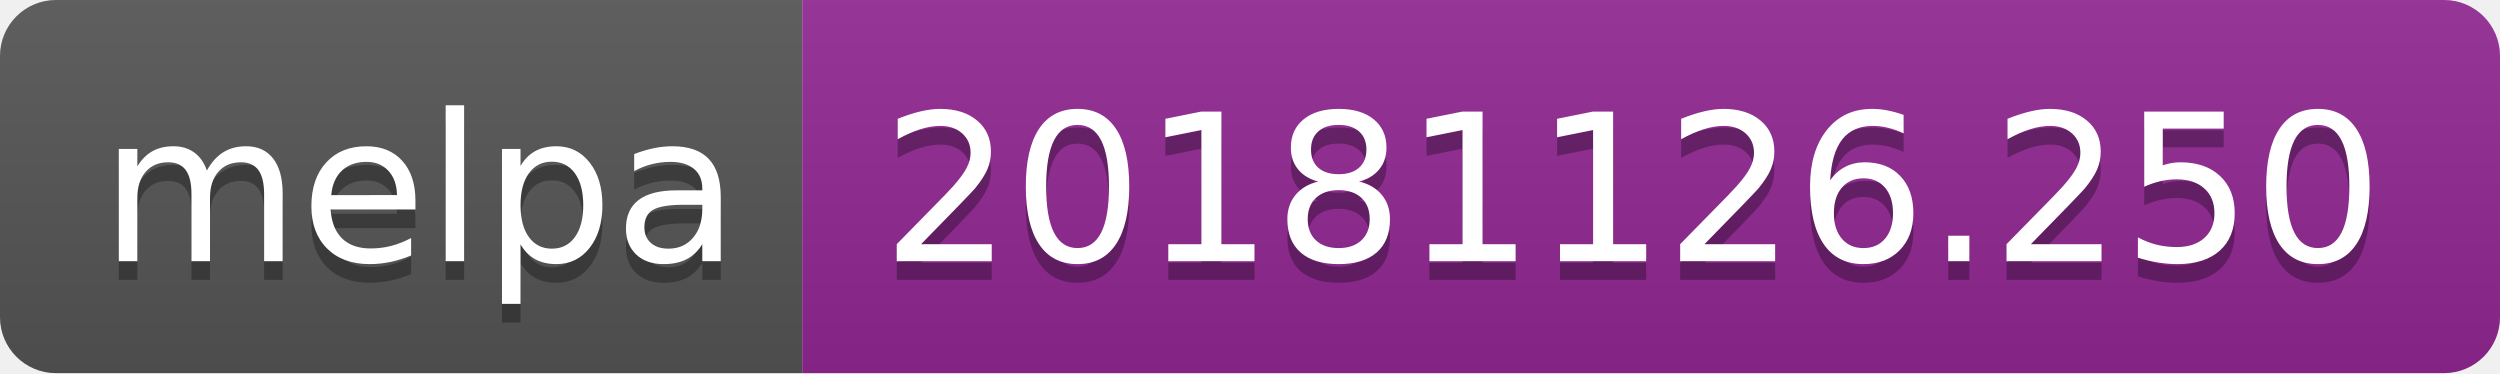
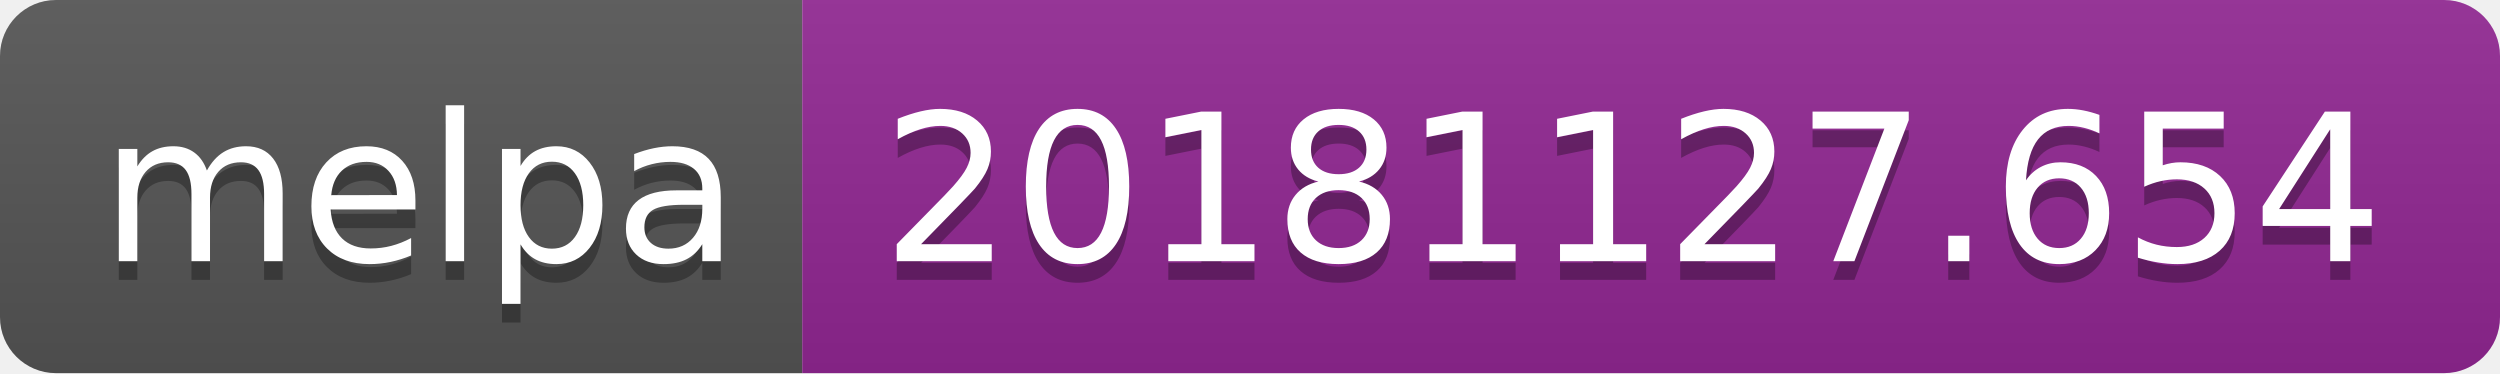
<svg xmlns="http://www.w3.org/2000/svg" width="134" height="20">
  <linearGradient id="b" x2="0" y2="100%">
    <stop offset="0" stop-color="#bbb" stop-opacity=".1" />
    <stop offset="1" stop-opacity=".1" />
  </linearGradient>
  <clipPath id="a">
    <rect width="134" height="20" rx="3" fill="#fff" />
  </clipPath>
  <g clip-path="url(#a)">
    <path fill="#555" d="M0 0h43v20H0z" />
    <path fill="#922793" d="M43 0h91v20H43z" />
    <path fill="url(#b)" d="M0 0h134v20H0z" />
  </g>
  <g fill="#fff" text-anchor="middle" font-family="DejaVu Sans,Verdana,Geneva,sans-serif" font-size="110">
    <text x="225" y="150" fill="#010101" fill-opacity=".3" transform="scale(.1)" textLength="330">melpa</text>
    <text x="225" y="140" transform="scale(.1)" textLength="330">melpa</text>
-     <text x="875" y="150" fill="#010101" fill-opacity=".3" transform="scale(.1)" textLength="810">20181126.250</text>
-     <text x="875" y="140" transform="scale(.1)" textLength="810">20181126.250</text>
+     <text x="875" y="150" fill="#010101" fill-opacity=".3" transform="scale(.1)" textLength="810">20181127.654</text>
+     <text x="875" y="140" transform="scale(.1)" textLength="810">20181127.654</text>
  </g>
</svg>
